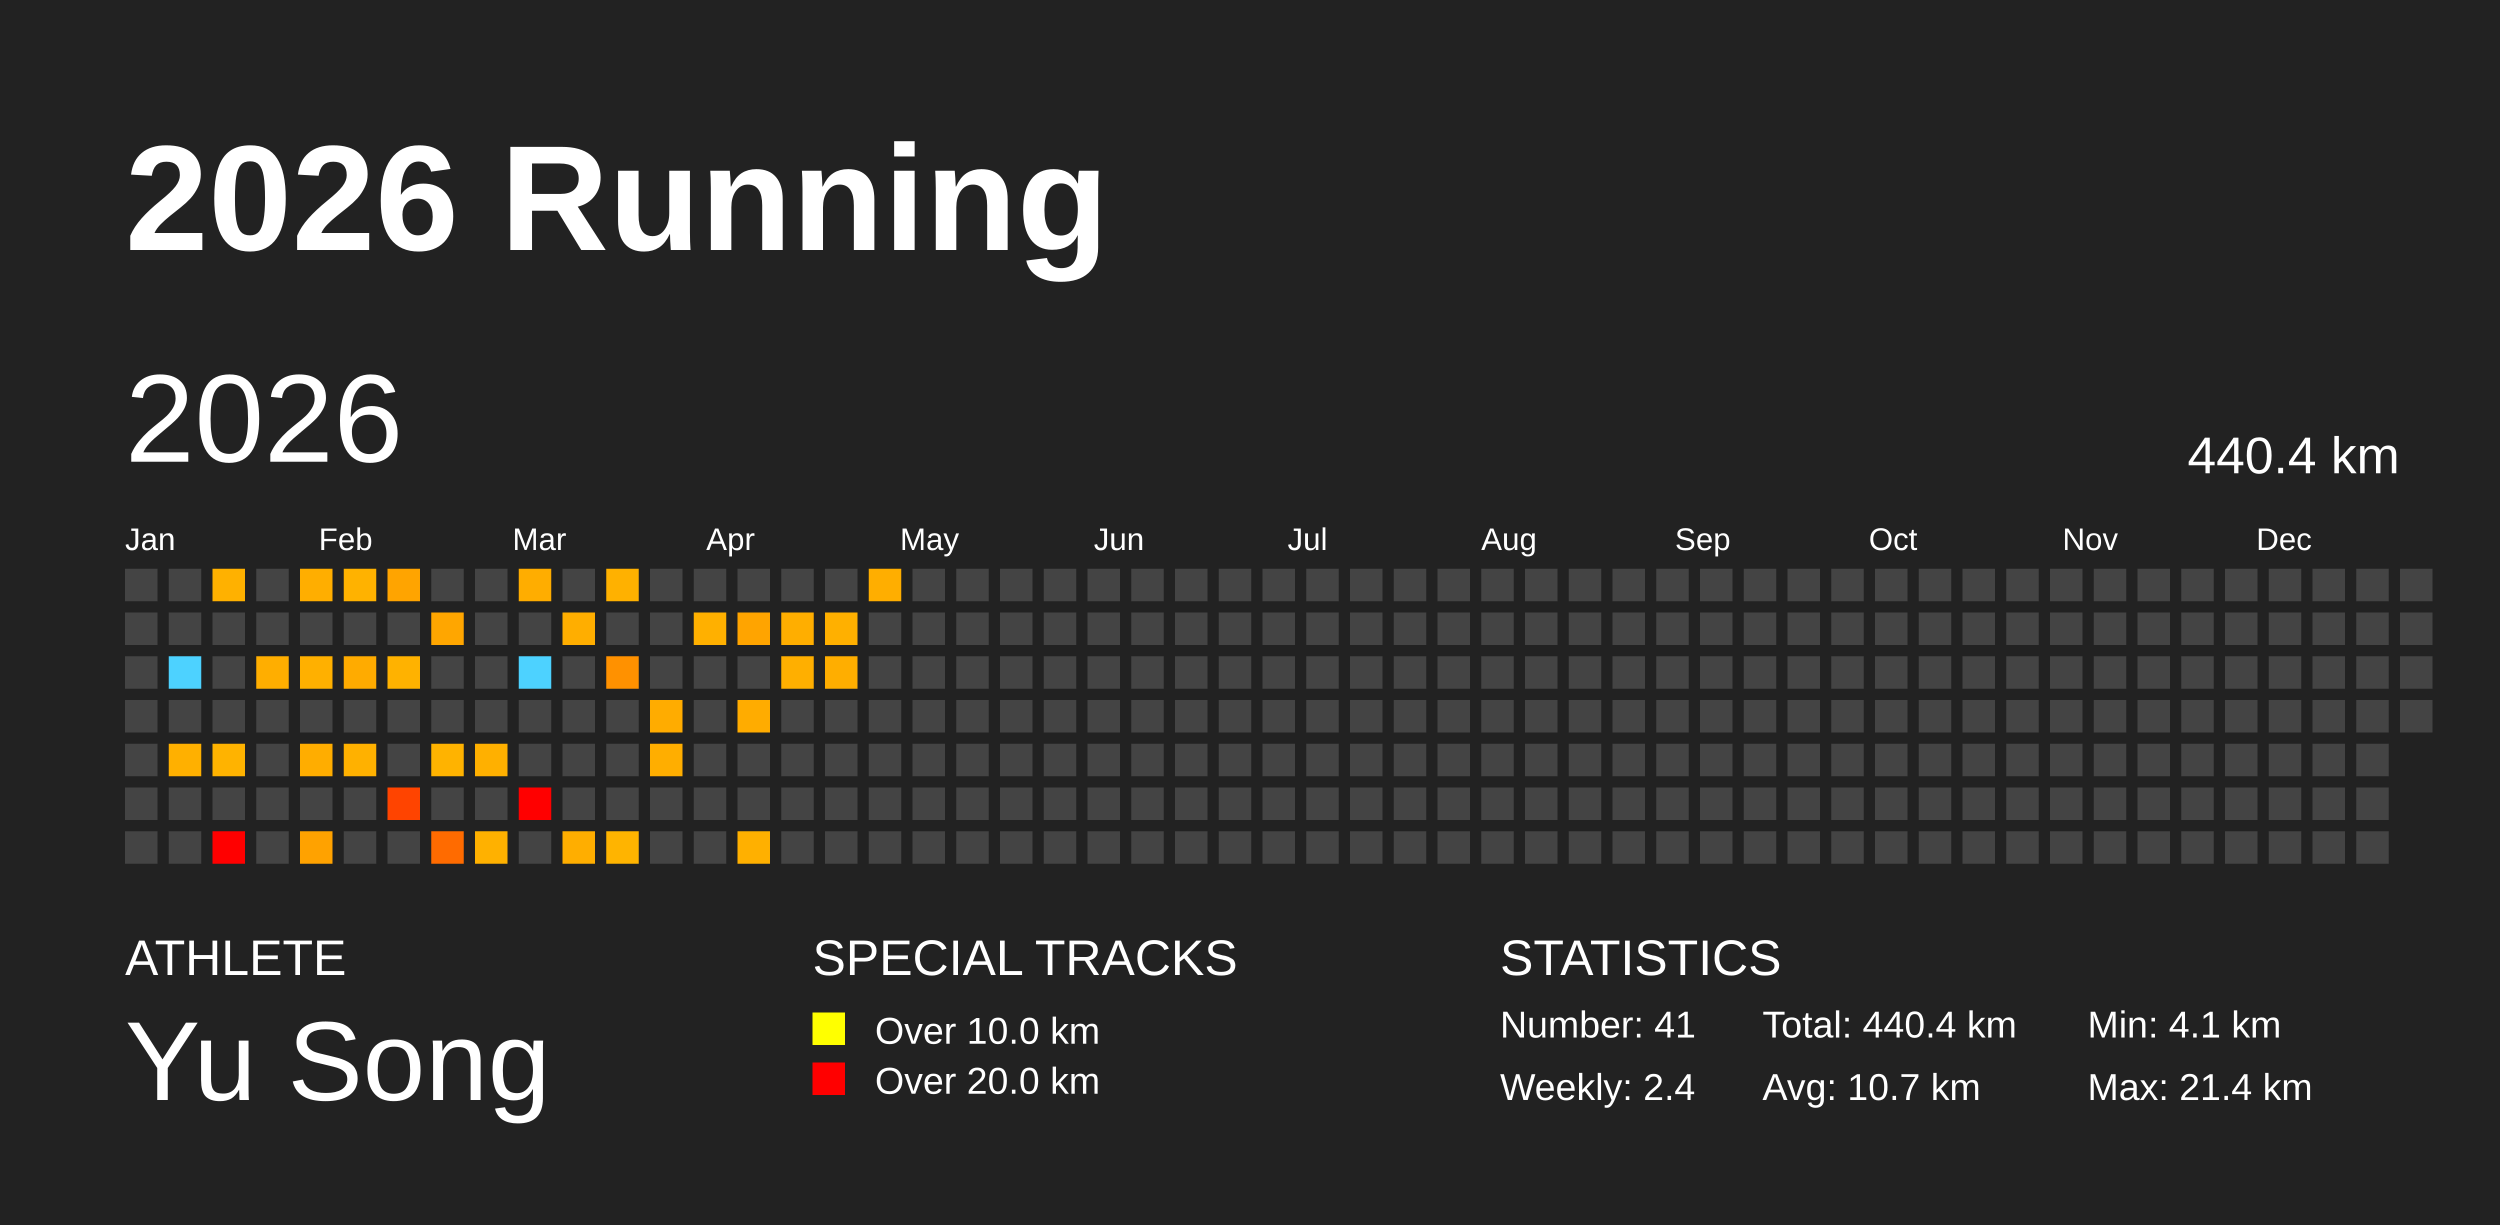
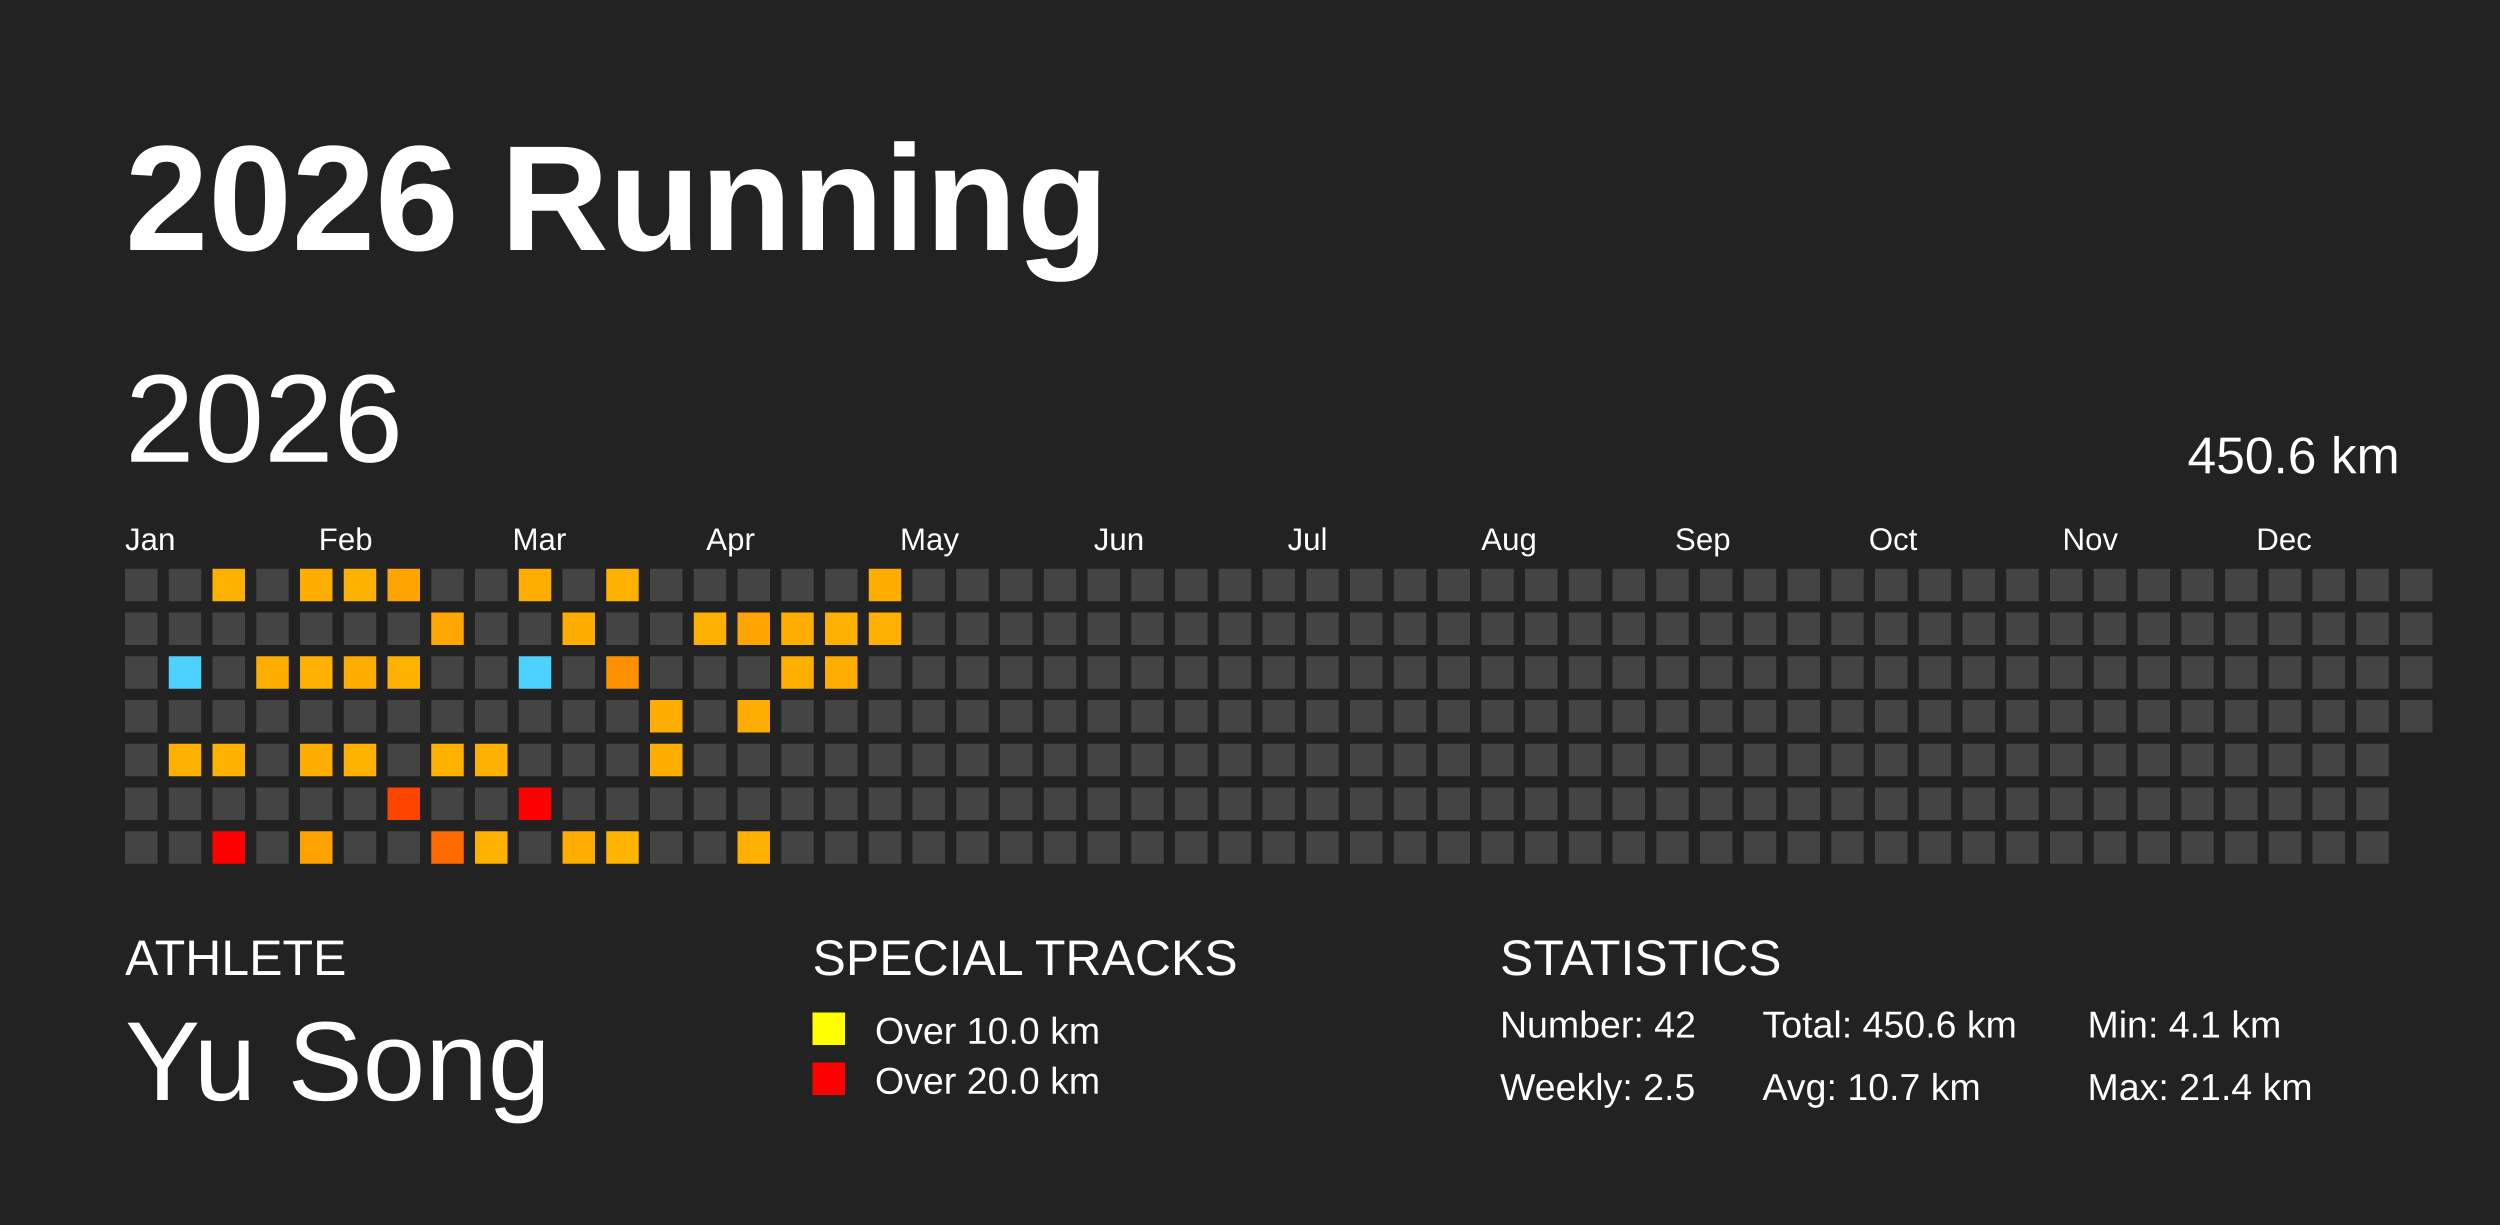
<svg xmlns="http://www.w3.org/2000/svg" baseProfile="full" height="98mm" version="1.1" viewBox="0,0,200,98" width="200mm">
  <defs />
  <rect fill="#222222" height="98" width="200" x="0" y="0" />
  <text fill="#FFFFFF" style="font-size:12px; font-family:Arial; font-weight:bold;" x="10" y="20">2026 Running</text>
  <text fill="#FFFFFF" style="font-size:4px; font-family:Arial" x="10" y="78">ATHLETE</text>
  <text fill="#FFFFFF" style="font-size:9px; font-family:Arial" x="10" y="88">Yu Song</text>
  <text fill="#FFFFFF" style="font-size:4px; font-family:Arial" x="65" y="78">SPECIAL TRACKS</text>
  <rect fill="yellow" height="2.6" width="2.6" x="65" y="81" />
  <text fill="#FFFFFF" style="font-size:3px; font-family:Arial" x="70" y="83.5">Over 10.0 km</text>
  <rect fill="red" height="2.6" width="2.6" x="65" y="85" />
  <text fill="#FFFFFF" style="font-size:3px; font-family:Arial" x="70" y="87.5">Over 20.0 km</text>
  <text fill="#FFFFFF" style="font-size:4px; font-family:Arial" x="120" y="78">STATISTICS</text>
-   <text fill="#FFFFFF" style="font-size:3px; font-family:Arial" x="120" y="83">Number: 41</text>
-   <text fill="#FFFFFF" style="font-size:3px; font-family:Arial" x="120" y="88">Weekly: 2.4</text>
-   <text fill="#FFFFFF" style="font-size:3px; font-family:Arial" x="141" y="83">Total: 440.4 km</text>
+   <text fill="#FFFFFF" style="font-size:3px; font-family:Arial" x="120" y="83">Number: 42</text>
+   <text fill="#FFFFFF" style="font-size:3px; font-family:Arial" x="120" y="88">Weekly: 2.5</text>
+   <text fill="#FFFFFF" style="font-size:3px; font-family:Arial" x="141" y="83">Total: 450.6 km</text>
  <text fill="#FFFFFF" style="font-size:3px; font-family:Arial" x="141" y="88">Avg: 10.7 km</text>
  <text fill="#FFFFFF" style="font-size:3px; font-family:Arial" x="167" y="83">Min: 4.1 km</text>
  <text fill="#FFFFFF" style="font-size:3px; font-family:Arial" x="167" y="88">Max: 21.4 km</text>
  <text dominant-baseline="hanging" fill="#FFFFFF" style="font-size:10.0px; font-family:Arial;" x="10" y="30">2026</text>
-   <text dominant-baseline="hanging" fill="#FFFFFF" style="font-size:4.125px; font-family:Arial;" x="175" y="35">440.4 km</text>
+   <text dominant-baseline="hanging" fill="#FFFFFF" style="font-size:4.125px; font-family:Arial;" x="175" y="35">450.6 km</text>
  <text fill="#FFFFFF" style="font-size:2.5px; font-family:Arial" x="10.0" y="44">Jan</text>
  <text fill="#FFFFFF" style="font-size:2.5px; font-family:Arial" x="25.5" y="44">Feb</text>
  <text fill="#FFFFFF" style="font-size:2.5px; font-family:Arial" x="41.0" y="44">Mar</text>
  <text fill="#FFFFFF" style="font-size:2.5px; font-family:Arial" x="56.5" y="44">Apr</text>
  <text fill="#FFFFFF" style="font-size:2.5px; font-family:Arial" x="72.0" y="44">May</text>
  <text fill="#FFFFFF" style="font-size:2.5px; font-family:Arial" x="87.5" y="44">Jun</text>
  <text fill="#FFFFFF" style="font-size:2.5px; font-family:Arial" x="103.0" y="44">Jul</text>
  <text fill="#FFFFFF" style="font-size:2.5px; font-family:Arial" x="118.5" y="44">Aug</text>
  <text fill="#FFFFFF" style="font-size:2.5px; font-family:Arial" x="134.0" y="44">Sep</text>
  <text fill="#FFFFFF" style="font-size:2.5px; font-family:Arial" x="149.5" y="44">Oct</text>
  <text fill="#FFFFFF" style="font-size:2.5px; font-family:Arial" x="165.0" y="44">Nov</text>
  <text fill="#FFFFFF" style="font-size:2.5px; font-family:Arial" x="180.5" y="44">Dec</text>
  <rect fill="#444444" height="2.6" width="2.6" x="10.0" y="45.5" />
  <rect fill="#444444" height="2.6" width="2.6" x="10.0" y="49.0" />
  <rect fill="#444444" height="2.6" width="2.6" x="10.0" y="52.5" />
  <rect fill="#444444" height="2.6" width="2.6" x="10.0" y="56.0" />
  <rect fill="#444444" height="2.6" width="2.6" x="10.0" y="59.5" />
  <rect fill="#444444" height="2.6" width="2.6" x="10.0" y="63.0" />
  <rect fill="#444444" height="2.6" width="2.6" x="10.0" y="66.5" />
  <rect fill="#444444" height="2.6" width="2.6" x="13.5" y="45.5" />
  <rect fill="#444444" height="2.6" width="2.6" x="13.5" y="49.0" />
  <rect fill="#4dd2ff" height="2.6" width="2.6" x="13.5" y="52.5" />
  <rect fill="#444444" height="2.6" width="2.6" x="13.5" y="56.0" />
  <rect fill="#ffb000" height="2.6" width="2.6" x="13.5" y="59.5" />
  <rect fill="#444444" height="2.6" width="2.6" x="13.5" y="63.0" />
  <rect fill="#444444" height="2.6" width="2.6" x="13.5" y="66.5" />
  <rect fill="#ffb100" height="2.6" width="2.6" x="17.0" y="45.5" />
  <rect fill="#444444" height="2.6" width="2.6" x="17.0" y="49.0" />
  <rect fill="#444444" height="2.6" width="2.6" x="17.0" y="52.5" />
  <rect fill="#444444" height="2.6" width="2.6" x="17.0" y="56.0" />
  <rect fill="#ffb300" height="2.6" width="2.6" x="17.0" y="59.5" />
  <rect fill="#444444" height="2.6" width="2.6" x="17.0" y="63.0" />
  <rect fill="red" height="2.6" width="2.6" x="17.0" y="66.5" />
  <rect fill="#444444" height="2.6" width="2.6" x="20.5" y="45.5" />
  <rect fill="#444444" height="2.6" width="2.6" x="20.5" y="49.0" />
  <rect fill="#ffae00" height="2.6" width="2.6" x="20.5" y="52.5" />
  <rect fill="#444444" height="2.6" width="2.6" x="20.5" y="56.0" />
  <rect fill="#444444" height="2.6" width="2.6" x="20.5" y="59.5" />
  <rect fill="#444444" height="2.6" width="2.6" x="20.5" y="63.0" />
  <rect fill="#444444" height="2.6" width="2.6" x="20.5" y="66.5" />
  <rect fill="#ffae00" height="2.6" width="2.6" x="24.0" y="45.5" />
  <rect fill="#444444" height="2.6" width="2.6" x="24.0" y="49.0" />
  <rect fill="#ffb000" height="2.6" width="2.6" x="24.0" y="52.5" />
  <rect fill="#444444" height="2.6" width="2.6" x="24.0" y="56.0" />
  <rect fill="#ffad00" height="2.6" width="2.6" x="24.0" y="59.5" />
  <rect fill="#444444" height="2.6" width="2.6" x="24.0" y="63.0" />
  <rect fill="#ffa200" height="2.6" width="2.6" x="24.0" y="66.5" />
  <rect fill="#ffb200" height="2.6" width="2.6" x="27.5" y="45.5" />
  <rect fill="#444444" height="2.6" width="2.6" x="27.5" y="49.0" />
  <rect fill="#ffab00" height="2.6" width="2.6" x="27.5" y="52.5" />
  <rect fill="#444444" height="2.6" width="2.6" x="27.5" y="56.0" />
  <rect fill="#ffb100" height="2.6" width="2.6" x="27.5" y="59.5" />
  <rect fill="#444444" height="2.6" width="2.6" x="27.5" y="63.0" />
  <rect fill="#444444" height="2.6" width="2.6" x="27.5" y="66.5" />
  <rect fill="#ffa400" height="2.6" width="2.6" x="31.0" y="45.5" />
  <rect fill="#444444" height="2.6" width="2.6" x="31.0" y="49.0" />
  <rect fill="#ffb200" height="2.6" width="2.6" x="31.0" y="52.5" />
  <rect fill="#444444" height="2.6" width="2.6" x="31.0" y="56.0" />
  <rect fill="#444444" height="2.6" width="2.6" x="31.0" y="59.5" />
  <rect fill="#ff4400" height="2.6" width="2.6" x="31.0" y="63.0" />
  <rect fill="#444444" height="2.6" width="2.6" x="31.0" y="66.5" />
  <rect fill="#444444" height="2.6" width="2.6" x="34.5" y="45.5" />
  <rect fill="#ffa600" height="2.6" width="2.6" x="34.5" y="49.0" />
  <rect fill="#444444" height="2.6" width="2.6" x="34.5" y="52.5" />
  <rect fill="#444444" height="2.6" width="2.6" x="34.5" y="56.0" />
  <rect fill="#ffb300" height="2.6" width="2.6" x="34.5" y="59.5" />
  <rect fill="#444444" height="2.6" width="2.6" x="34.5" y="63.0" />
  <rect fill="#ff6b00" height="2.6" width="2.6" x="34.5" y="66.5" />
  <rect fill="#444444" height="2.6" width="2.6" x="38.0" y="45.5" />
  <rect fill="#444444" height="2.6" width="2.6" x="38.0" y="49.0" />
  <rect fill="#444444" height="2.6" width="2.6" x="38.0" y="52.5" />
  <rect fill="#444444" height="2.6" width="2.6" x="38.0" y="56.0" />
  <rect fill="#ffb000" height="2.6" width="2.6" x="38.0" y="59.5" />
  <rect fill="#444444" height="2.6" width="2.6" x="38.0" y="63.0" />
  <rect fill="#ffb100" height="2.6" width="2.6" x="38.0" y="66.5" />
  <rect fill="#ffad00" height="2.6" width="2.6" x="41.5" y="45.5" />
  <rect fill="#444444" height="2.6" width="2.6" x="41.5" y="49.0" />
  <rect fill="#4dd2ff" height="2.6" width="2.6" x="41.5" y="52.5" />
  <rect fill="#444444" height="2.6" width="2.6" x="41.5" y="56.0" />
  <rect fill="#444444" height="2.6" width="2.6" x="41.5" y="59.5" />
  <rect fill="red" height="2.6" width="2.6" x="41.5" y="63.0" />
  <rect fill="#444444" height="2.6" width="2.6" x="41.5" y="66.5" />
  <rect fill="#444444" height="2.6" width="2.6" x="45.0" y="45.5" />
  <rect fill="#ffae00" height="2.6" width="2.6" x="45.0" y="49.0" />
  <rect fill="#444444" height="2.6" width="2.6" x="45.0" y="52.5" />
  <rect fill="#444444" height="2.6" width="2.6" x="45.0" y="56.0" />
  <rect fill="#444444" height="2.6" width="2.6" x="45.0" y="59.5" />
  <rect fill="#444444" height="2.6" width="2.6" x="45.0" y="63.0" />
  <rect fill="#ffae00" height="2.6" width="2.6" x="45.0" y="66.5" />
  <rect fill="#ffb100" height="2.6" width="2.6" x="48.5" y="45.5" />
  <rect fill="#444444" height="2.6" width="2.6" x="48.5" y="49.0" />
  <rect fill="#ff9100" height="2.6" width="2.6" x="48.5" y="52.5" />
  <rect fill="#444444" height="2.6" width="2.6" x="48.5" y="56.0" />
  <rect fill="#444444" height="2.6" width="2.6" x="48.5" y="59.5" />
  <rect fill="#444444" height="2.6" width="2.6" x="48.5" y="63.0" />
  <rect fill="#ffb400" height="2.6" width="2.6" x="48.5" y="66.5" />
  <rect fill="#444444" height="2.6" width="2.6" x="52.0" y="45.5" />
  <rect fill="#444444" height="2.6" width="2.6" x="52.0" y="49.0" />
  <rect fill="#444444" height="2.6" width="2.6" x="52.0" y="52.5" />
  <rect fill="#ffac00" height="2.6" width="2.6" x="52.0" y="56.0" />
  <rect fill="#ffae00" height="2.6" width="2.6" x="52.0" y="59.5" />
  <rect fill="#444444" height="2.6" width="2.6" x="52.0" y="63.0" />
  <rect fill="#444444" height="2.6" width="2.6" x="52.0" y="66.5" />
  <rect fill="#444444" height="2.6" width="2.6" x="55.5" y="45.5" />
  <rect fill="#ffb000" height="2.6" width="2.6" x="55.5" y="49.0" />
  <rect fill="#444444" height="2.6" width="2.6" x="55.5" y="52.5" />
  <rect fill="#444444" height="2.6" width="2.6" x="55.5" y="56.0" />
  <rect fill="#444444" height="2.6" width="2.6" x="55.5" y="59.5" />
  <rect fill="#444444" height="2.6" width="2.6" x="55.5" y="63.0" />
  <rect fill="#444444" height="2.6" width="2.6" x="55.5" y="66.5" />
  <rect fill="#444444" height="2.6" width="2.6" x="59.0" y="45.5" />
  <rect fill="#ffa400" height="2.6" width="2.6" x="59.0" y="49.0" />
  <rect fill="#444444" height="2.6" width="2.6" x="59.0" y="52.5" />
  <rect fill="#ffac00" height="2.6" width="2.6" x="59.0" y="56.0" />
  <rect fill="#444444" height="2.6" width="2.6" x="59.0" y="59.5" />
  <rect fill="#444444" height="2.6" width="2.6" x="59.0" y="63.0" />
  <rect fill="#ffb000" height="2.6" width="2.6" x="59.0" y="66.5" />
  <rect fill="#444444" height="2.6" width="2.6" x="62.5" y="45.5" />
  <rect fill="#ffae00" height="2.6" width="2.6" x="62.5" y="49.0" />
  <rect fill="#ffaf00" height="2.6" width="2.6" x="62.5" y="52.5" />
  <rect fill="#444444" height="2.6" width="2.6" x="62.5" y="56.0" />
  <rect fill="#444444" height="2.6" width="2.6" x="62.5" y="59.5" />
  <rect fill="#444444" height="2.6" width="2.6" x="62.5" y="63.0" />
  <rect fill="#444444" height="2.6" width="2.6" x="62.5" y="66.5" />
  <rect fill="#444444" height="2.6" width="2.6" x="66.0" y="45.5" />
  <rect fill="#ffb000" height="2.6" width="2.6" x="66.0" y="49.0" />
  <rect fill="#ffae00" height="2.6" width="2.6" x="66.0" y="52.5" />
  <rect fill="#444444" height="2.6" width="2.6" x="66.0" y="56.0" />
  <rect fill="#444444" height="2.6" width="2.6" x="66.0" y="59.5" />
  <rect fill="#444444" height="2.6" width="2.6" x="66.0" y="63.0" />
  <rect fill="#444444" height="2.6" width="2.6" x="66.0" y="66.5" />
  <rect fill="#ffae00" height="2.6" width="2.6" x="69.5" y="45.5" />
-   <rect fill="#444444" height="2.6" width="2.6" x="69.5" y="49.0" />
+   <rect fill="#ffb000" height="2.6" width="2.6" x="69.5" y="49.0" />
  <rect fill="#444444" height="2.6" width="2.6" x="69.5" y="52.5" />
  <rect fill="#444444" height="2.6" width="2.6" x="69.5" y="56.0" />
  <rect fill="#444444" height="2.6" width="2.6" x="69.5" y="59.5" />
  <rect fill="#444444" height="2.6" width="2.6" x="69.5" y="63.0" />
  <rect fill="#444444" height="2.6" width="2.6" x="69.5" y="66.5" />
  <rect fill="#444444" height="2.6" width="2.6" x="73.0" y="45.5" />
  <rect fill="#444444" height="2.6" width="2.6" x="73.0" y="49.0" />
  <rect fill="#444444" height="2.6" width="2.6" x="73.0" y="52.5" />
  <rect fill="#444444" height="2.6" width="2.6" x="73.0" y="56.0" />
  <rect fill="#444444" height="2.6" width="2.6" x="73.0" y="59.5" />
  <rect fill="#444444" height="2.6" width="2.6" x="73.0" y="63.0" />
  <rect fill="#444444" height="2.6" width="2.6" x="73.0" y="66.5" />
  <rect fill="#444444" height="2.6" width="2.6" x="76.5" y="45.5" />
  <rect fill="#444444" height="2.6" width="2.6" x="76.5" y="49.0" />
  <rect fill="#444444" height="2.6" width="2.6" x="76.5" y="52.5" />
  <rect fill="#444444" height="2.6" width="2.6" x="76.5" y="56.0" />
  <rect fill="#444444" height="2.6" width="2.6" x="76.5" y="59.5" />
  <rect fill="#444444" height="2.6" width="2.6" x="76.5" y="63.0" />
  <rect fill="#444444" height="2.6" width="2.6" x="76.5" y="66.5" />
  <rect fill="#444444" height="2.6" width="2.6" x="80.0" y="45.5" />
  <rect fill="#444444" height="2.6" width="2.6" x="80.0" y="49.0" />
  <rect fill="#444444" height="2.6" width="2.6" x="80.0" y="52.5" />
  <rect fill="#444444" height="2.6" width="2.6" x="80.0" y="56.0" />
  <rect fill="#444444" height="2.6" width="2.6" x="80.0" y="59.5" />
  <rect fill="#444444" height="2.6" width="2.6" x="80.0" y="63.0" />
  <rect fill="#444444" height="2.6" width="2.6" x="80.0" y="66.5" />
  <rect fill="#444444" height="2.6" width="2.6" x="83.5" y="45.5" />
  <rect fill="#444444" height="2.6" width="2.6" x="83.5" y="49.0" />
  <rect fill="#444444" height="2.6" width="2.6" x="83.5" y="52.5" />
  <rect fill="#444444" height="2.6" width="2.6" x="83.5" y="56.0" />
  <rect fill="#444444" height="2.6" width="2.6" x="83.5" y="59.5" />
  <rect fill="#444444" height="2.6" width="2.6" x="83.5" y="63.0" />
  <rect fill="#444444" height="2.6" width="2.6" x="83.5" y="66.5" />
  <rect fill="#444444" height="2.6" width="2.6" x="87.0" y="45.5" />
  <rect fill="#444444" height="2.6" width="2.6" x="87.0" y="49.0" />
  <rect fill="#444444" height="2.6" width="2.6" x="87.0" y="52.5" />
  <rect fill="#444444" height="2.6" width="2.6" x="87.0" y="56.0" />
  <rect fill="#444444" height="2.6" width="2.6" x="87.0" y="59.5" />
  <rect fill="#444444" height="2.6" width="2.6" x="87.0" y="63.0" />
  <rect fill="#444444" height="2.6" width="2.6" x="87.0" y="66.5" />
  <rect fill="#444444" height="2.6" width="2.6" x="90.5" y="45.5" />
  <rect fill="#444444" height="2.6" width="2.6" x="90.5" y="49.0" />
  <rect fill="#444444" height="2.6" width="2.6" x="90.5" y="52.5" />
  <rect fill="#444444" height="2.6" width="2.6" x="90.5" y="56.0" />
  <rect fill="#444444" height="2.6" width="2.6" x="90.5" y="59.5" />
  <rect fill="#444444" height="2.6" width="2.6" x="90.5" y="63.0" />
  <rect fill="#444444" height="2.6" width="2.6" x="90.5" y="66.5" />
  <rect fill="#444444" height="2.6" width="2.6" x="94.0" y="45.5" />
  <rect fill="#444444" height="2.6" width="2.6" x="94.0" y="49.0" />
  <rect fill="#444444" height="2.6" width="2.6" x="94.0" y="52.5" />
  <rect fill="#444444" height="2.6" width="2.6" x="94.0" y="56.0" />
  <rect fill="#444444" height="2.6" width="2.6" x="94.0" y="59.5" />
  <rect fill="#444444" height="2.6" width="2.6" x="94.0" y="63.0" />
  <rect fill="#444444" height="2.6" width="2.6" x="94.0" y="66.5" />
  <rect fill="#444444" height="2.6" width="2.6" x="97.5" y="45.5" />
  <rect fill="#444444" height="2.6" width="2.6" x="97.5" y="49.0" />
  <rect fill="#444444" height="2.6" width="2.6" x="97.5" y="52.5" />
  <rect fill="#444444" height="2.6" width="2.6" x="97.5" y="56.0" />
  <rect fill="#444444" height="2.6" width="2.6" x="97.5" y="59.5" />
  <rect fill="#444444" height="2.6" width="2.6" x="97.5" y="63.0" />
  <rect fill="#444444" height="2.6" width="2.6" x="97.5" y="66.5" />
  <rect fill="#444444" height="2.6" width="2.6" x="101.0" y="45.5" />
  <rect fill="#444444" height="2.6" width="2.6" x="101.0" y="49.0" />
  <rect fill="#444444" height="2.6" width="2.6" x="101.0" y="52.5" />
  <rect fill="#444444" height="2.6" width="2.6" x="101.0" y="56.0" />
  <rect fill="#444444" height="2.6" width="2.6" x="101.0" y="59.5" />
  <rect fill="#444444" height="2.6" width="2.6" x="101.0" y="63.0" />
  <rect fill="#444444" height="2.6" width="2.6" x="101.0" y="66.5" />
  <rect fill="#444444" height="2.6" width="2.6" x="104.5" y="45.5" />
  <rect fill="#444444" height="2.6" width="2.6" x="104.5" y="49.0" />
  <rect fill="#444444" height="2.6" width="2.6" x="104.5" y="52.5" />
  <rect fill="#444444" height="2.6" width="2.6" x="104.5" y="56.0" />
  <rect fill="#444444" height="2.6" width="2.6" x="104.5" y="59.5" />
  <rect fill="#444444" height="2.6" width="2.6" x="104.5" y="63.0" />
  <rect fill="#444444" height="2.6" width="2.6" x="104.5" y="66.5" />
  <rect fill="#444444" height="2.6" width="2.6" x="108.0" y="45.5" />
  <rect fill="#444444" height="2.6" width="2.6" x="108.0" y="49.0" />
  <rect fill="#444444" height="2.6" width="2.6" x="108.0" y="52.5" />
  <rect fill="#444444" height="2.6" width="2.6" x="108.0" y="56.0" />
  <rect fill="#444444" height="2.6" width="2.6" x="108.0" y="59.5" />
  <rect fill="#444444" height="2.6" width="2.6" x="108.0" y="63.0" />
  <rect fill="#444444" height="2.6" width="2.6" x="108.0" y="66.5" />
  <rect fill="#444444" height="2.6" width="2.6" x="111.5" y="45.5" />
  <rect fill="#444444" height="2.6" width="2.6" x="111.5" y="49.0" />
  <rect fill="#444444" height="2.6" width="2.6" x="111.5" y="52.5" />
  <rect fill="#444444" height="2.6" width="2.6" x="111.5" y="56.0" />
  <rect fill="#444444" height="2.6" width="2.6" x="111.5" y="59.5" />
  <rect fill="#444444" height="2.6" width="2.6" x="111.5" y="63.0" />
  <rect fill="#444444" height="2.6" width="2.6" x="111.5" y="66.5" />
  <rect fill="#444444" height="2.6" width="2.6" x="115.0" y="45.5" />
  <rect fill="#444444" height="2.6" width="2.6" x="115.0" y="49.0" />
  <rect fill="#444444" height="2.6" width="2.6" x="115.0" y="52.5" />
  <rect fill="#444444" height="2.6" width="2.6" x="115.0" y="56.0" />
  <rect fill="#444444" height="2.6" width="2.6" x="115.0" y="59.5" />
  <rect fill="#444444" height="2.6" width="2.6" x="115.0" y="63.0" />
  <rect fill="#444444" height="2.6" width="2.6" x="115.0" y="66.5" />
  <rect fill="#444444" height="2.6" width="2.6" x="118.5" y="45.5" />
  <rect fill="#444444" height="2.6" width="2.6" x="118.5" y="49.0" />
  <rect fill="#444444" height="2.6" width="2.6" x="118.5" y="52.5" />
  <rect fill="#444444" height="2.6" width="2.6" x="118.5" y="56.0" />
  <rect fill="#444444" height="2.6" width="2.6" x="118.5" y="59.5" />
  <rect fill="#444444" height="2.6" width="2.6" x="118.5" y="63.0" />
  <rect fill="#444444" height="2.6" width="2.6" x="118.5" y="66.5" />
  <rect fill="#444444" height="2.6" width="2.6" x="122.0" y="45.5" />
  <rect fill="#444444" height="2.6" width="2.6" x="122.0" y="49.0" />
  <rect fill="#444444" height="2.6" width="2.6" x="122.0" y="52.5" />
  <rect fill="#444444" height="2.6" width="2.6" x="122.0" y="56.0" />
  <rect fill="#444444" height="2.6" width="2.6" x="122.0" y="59.5" />
  <rect fill="#444444" height="2.6" width="2.6" x="122.0" y="63.0" />
  <rect fill="#444444" height="2.6" width="2.6" x="122.0" y="66.5" />
  <rect fill="#444444" height="2.6" width="2.6" x="125.5" y="45.5" />
  <rect fill="#444444" height="2.6" width="2.6" x="125.5" y="49.0" />
  <rect fill="#444444" height="2.6" width="2.6" x="125.5" y="52.5" />
  <rect fill="#444444" height="2.6" width="2.6" x="125.5" y="56.0" />
  <rect fill="#444444" height="2.6" width="2.6" x="125.5" y="59.5" />
  <rect fill="#444444" height="2.6" width="2.6" x="125.5" y="63.0" />
  <rect fill="#444444" height="2.6" width="2.6" x="125.5" y="66.5" />
  <rect fill="#444444" height="2.6" width="2.6" x="129.0" y="45.5" />
  <rect fill="#444444" height="2.6" width="2.6" x="129.0" y="49.0" />
  <rect fill="#444444" height="2.6" width="2.6" x="129.0" y="52.5" />
  <rect fill="#444444" height="2.6" width="2.6" x="129.0" y="56.0" />
  <rect fill="#444444" height="2.6" width="2.6" x="129.0" y="59.5" />
  <rect fill="#444444" height="2.6" width="2.6" x="129.0" y="63.0" />
  <rect fill="#444444" height="2.6" width="2.6" x="129.0" y="66.5" />
  <rect fill="#444444" height="2.6" width="2.6" x="132.5" y="45.5" />
  <rect fill="#444444" height="2.6" width="2.6" x="132.5" y="49.0" />
  <rect fill="#444444" height="2.6" width="2.6" x="132.5" y="52.5" />
  <rect fill="#444444" height="2.6" width="2.6" x="132.5" y="56.0" />
  <rect fill="#444444" height="2.6" width="2.6" x="132.5" y="59.5" />
  <rect fill="#444444" height="2.6" width="2.6" x="132.5" y="63.0" />
  <rect fill="#444444" height="2.6" width="2.6" x="132.5" y="66.5" />
  <rect fill="#444444" height="2.6" width="2.6" x="136.0" y="45.5" />
  <rect fill="#444444" height="2.6" width="2.6" x="136.0" y="49.0" />
  <rect fill="#444444" height="2.6" width="2.6" x="136.0" y="52.5" />
  <rect fill="#444444" height="2.6" width="2.6" x="136.0" y="56.0" />
  <rect fill="#444444" height="2.6" width="2.6" x="136.0" y="59.5" />
  <rect fill="#444444" height="2.6" width="2.6" x="136.0" y="63.0" />
  <rect fill="#444444" height="2.6" width="2.6" x="136.0" y="66.5" />
  <rect fill="#444444" height="2.6" width="2.6" x="139.5" y="45.5" />
  <rect fill="#444444" height="2.6" width="2.6" x="139.5" y="49.0" />
  <rect fill="#444444" height="2.6" width="2.6" x="139.5" y="52.5" />
  <rect fill="#444444" height="2.6" width="2.6" x="139.5" y="56.0" />
  <rect fill="#444444" height="2.6" width="2.6" x="139.5" y="59.5" />
  <rect fill="#444444" height="2.6" width="2.6" x="139.5" y="63.0" />
  <rect fill="#444444" height="2.6" width="2.6" x="139.5" y="66.5" />
  <rect fill="#444444" height="2.6" width="2.6" x="143.0" y="45.5" />
  <rect fill="#444444" height="2.6" width="2.6" x="143.0" y="49.0" />
  <rect fill="#444444" height="2.6" width="2.6" x="143.0" y="52.5" />
  <rect fill="#444444" height="2.6" width="2.6" x="143.0" y="56.0" />
  <rect fill="#444444" height="2.6" width="2.6" x="143.0" y="59.5" />
  <rect fill="#444444" height="2.6" width="2.6" x="143.0" y="63.0" />
  <rect fill="#444444" height="2.6" width="2.6" x="143.0" y="66.5" />
  <rect fill="#444444" height="2.6" width="2.6" x="146.5" y="45.5" />
  <rect fill="#444444" height="2.6" width="2.6" x="146.5" y="49.0" />
  <rect fill="#444444" height="2.6" width="2.6" x="146.5" y="52.5" />
  <rect fill="#444444" height="2.6" width="2.6" x="146.5" y="56.0" />
  <rect fill="#444444" height="2.6" width="2.6" x="146.5" y="59.5" />
  <rect fill="#444444" height="2.6" width="2.6" x="146.5" y="63.0" />
  <rect fill="#444444" height="2.6" width="2.6" x="146.5" y="66.5" />
  <rect fill="#444444" height="2.6" width="2.6" x="150.0" y="45.5" />
  <rect fill="#444444" height="2.6" width="2.6" x="150.0" y="49.0" />
  <rect fill="#444444" height="2.6" width="2.6" x="150.0" y="52.5" />
  <rect fill="#444444" height="2.6" width="2.6" x="150.0" y="56.0" />
  <rect fill="#444444" height="2.6" width="2.6" x="150.0" y="59.5" />
  <rect fill="#444444" height="2.6" width="2.6" x="150.0" y="63.0" />
  <rect fill="#444444" height="2.6" width="2.6" x="150.0" y="66.5" />
  <rect fill="#444444" height="2.6" width="2.6" x="153.5" y="45.5" />
  <rect fill="#444444" height="2.6" width="2.6" x="153.5" y="49.0" />
  <rect fill="#444444" height="2.6" width="2.6" x="153.5" y="52.5" />
  <rect fill="#444444" height="2.6" width="2.6" x="153.5" y="56.0" />
  <rect fill="#444444" height="2.6" width="2.6" x="153.5" y="59.5" />
  <rect fill="#444444" height="2.6" width="2.6" x="153.5" y="63.0" />
  <rect fill="#444444" height="2.6" width="2.6" x="153.5" y="66.5" />
  <rect fill="#444444" height="2.6" width="2.6" x="157.0" y="45.5" />
  <rect fill="#444444" height="2.6" width="2.6" x="157.0" y="49.0" />
  <rect fill="#444444" height="2.6" width="2.6" x="157.0" y="52.5" />
  <rect fill="#444444" height="2.6" width="2.6" x="157.0" y="56.0" />
  <rect fill="#444444" height="2.6" width="2.6" x="157.0" y="59.5" />
  <rect fill="#444444" height="2.6" width="2.6" x="157.0" y="63.0" />
  <rect fill="#444444" height="2.6" width="2.6" x="157.0" y="66.5" />
  <rect fill="#444444" height="2.6" width="2.6" x="160.5" y="45.5" />
  <rect fill="#444444" height="2.6" width="2.6" x="160.5" y="49.0" />
  <rect fill="#444444" height="2.6" width="2.6" x="160.5" y="52.5" />
  <rect fill="#444444" height="2.6" width="2.6" x="160.5" y="56.0" />
  <rect fill="#444444" height="2.6" width="2.6" x="160.5" y="59.5" />
  <rect fill="#444444" height="2.6" width="2.6" x="160.5" y="63.0" />
  <rect fill="#444444" height="2.6" width="2.6" x="160.5" y="66.5" />
  <rect fill="#444444" height="2.6" width="2.6" x="164.0" y="45.5" />
  <rect fill="#444444" height="2.6" width="2.6" x="164.0" y="49.0" />
  <rect fill="#444444" height="2.6" width="2.6" x="164.0" y="52.5" />
  <rect fill="#444444" height="2.6" width="2.6" x="164.0" y="56.0" />
  <rect fill="#444444" height="2.6" width="2.6" x="164.0" y="59.5" />
  <rect fill="#444444" height="2.6" width="2.6" x="164.0" y="63.0" />
  <rect fill="#444444" height="2.6" width="2.6" x="164.0" y="66.5" />
  <rect fill="#444444" height="2.6" width="2.6" x="167.5" y="45.5" />
  <rect fill="#444444" height="2.6" width="2.6" x="167.5" y="49.0" />
  <rect fill="#444444" height="2.6" width="2.6" x="167.5" y="52.5" />
  <rect fill="#444444" height="2.6" width="2.6" x="167.5" y="56.0" />
  <rect fill="#444444" height="2.6" width="2.6" x="167.5" y="59.5" />
  <rect fill="#444444" height="2.6" width="2.6" x="167.5" y="63.0" />
  <rect fill="#444444" height="2.6" width="2.6" x="167.5" y="66.5" />
  <rect fill="#444444" height="2.6" width="2.6" x="171.0" y="45.5" />
  <rect fill="#444444" height="2.6" width="2.6" x="171.0" y="49.0" />
  <rect fill="#444444" height="2.6" width="2.6" x="171.0" y="52.5" />
  <rect fill="#444444" height="2.6" width="2.6" x="171.0" y="56.0" />
  <rect fill="#444444" height="2.6" width="2.6" x="171.0" y="59.5" />
  <rect fill="#444444" height="2.6" width="2.6" x="171.0" y="63.0" />
  <rect fill="#444444" height="2.6" width="2.6" x="171.0" y="66.5" />
  <rect fill="#444444" height="2.6" width="2.6" x="174.5" y="45.5" />
  <rect fill="#444444" height="2.6" width="2.6" x="174.5" y="49.0" />
  <rect fill="#444444" height="2.6" width="2.6" x="174.5" y="52.5" />
  <rect fill="#444444" height="2.6" width="2.6" x="174.5" y="56.0" />
  <rect fill="#444444" height="2.6" width="2.6" x="174.5" y="59.5" />
  <rect fill="#444444" height="2.6" width="2.6" x="174.5" y="63.0" />
  <rect fill="#444444" height="2.6" width="2.6" x="174.5" y="66.5" />
  <rect fill="#444444" height="2.6" width="2.6" x="178.0" y="45.5" />
  <rect fill="#444444" height="2.6" width="2.6" x="178.0" y="49.0" />
  <rect fill="#444444" height="2.6" width="2.6" x="178.0" y="52.5" />
  <rect fill="#444444" height="2.6" width="2.6" x="178.0" y="56.0" />
  <rect fill="#444444" height="2.6" width="2.6" x="178.0" y="59.5" />
  <rect fill="#444444" height="2.6" width="2.6" x="178.0" y="63.0" />
  <rect fill="#444444" height="2.6" width="2.6" x="178.0" y="66.5" />
  <rect fill="#444444" height="2.6" width="2.6" x="181.5" y="45.5" />
  <rect fill="#444444" height="2.6" width="2.6" x="181.5" y="49.0" />
  <rect fill="#444444" height="2.6" width="2.6" x="181.5" y="52.5" />
  <rect fill="#444444" height="2.6" width="2.6" x="181.5" y="56.0" />
  <rect fill="#444444" height="2.6" width="2.6" x="181.5" y="59.5" />
  <rect fill="#444444" height="2.6" width="2.6" x="181.5" y="63.0" />
  <rect fill="#444444" height="2.6" width="2.6" x="181.5" y="66.5" />
  <rect fill="#444444" height="2.6" width="2.6" x="185.0" y="45.5" />
  <rect fill="#444444" height="2.6" width="2.6" x="185.0" y="49.0" />
  <rect fill="#444444" height="2.6" width="2.6" x="185.0" y="52.5" />
  <rect fill="#444444" height="2.6" width="2.6" x="185.0" y="56.0" />
  <rect fill="#444444" height="2.6" width="2.6" x="185.0" y="59.5" />
  <rect fill="#444444" height="2.6" width="2.6" x="185.0" y="63.0" />
  <rect fill="#444444" height="2.6" width="2.6" x="185.0" y="66.5" />
  <rect fill="#444444" height="2.6" width="2.6" x="188.5" y="45.5" />
  <rect fill="#444444" height="2.6" width="2.6" x="188.5" y="49.0" />
  <rect fill="#444444" height="2.6" width="2.6" x="188.5" y="52.5" />
  <rect fill="#444444" height="2.6" width="2.6" x="188.5" y="56.0" />
  <rect fill="#444444" height="2.6" width="2.6" x="188.5" y="59.5" />
  <rect fill="#444444" height="2.6" width="2.6" x="188.5" y="63.0" />
  <rect fill="#444444" height="2.6" width="2.6" x="188.5" y="66.5" />
  <rect fill="#444444" height="2.6" width="2.6" x="192.0" y="45.5" />
  <rect fill="#444444" height="2.6" width="2.6" x="192.0" y="49.0" />
  <rect fill="#444444" height="2.6" width="2.6" x="192.0" y="52.5" />
  <rect fill="#444444" height="2.6" width="2.6" x="192.0" y="56.0" />
</svg>
